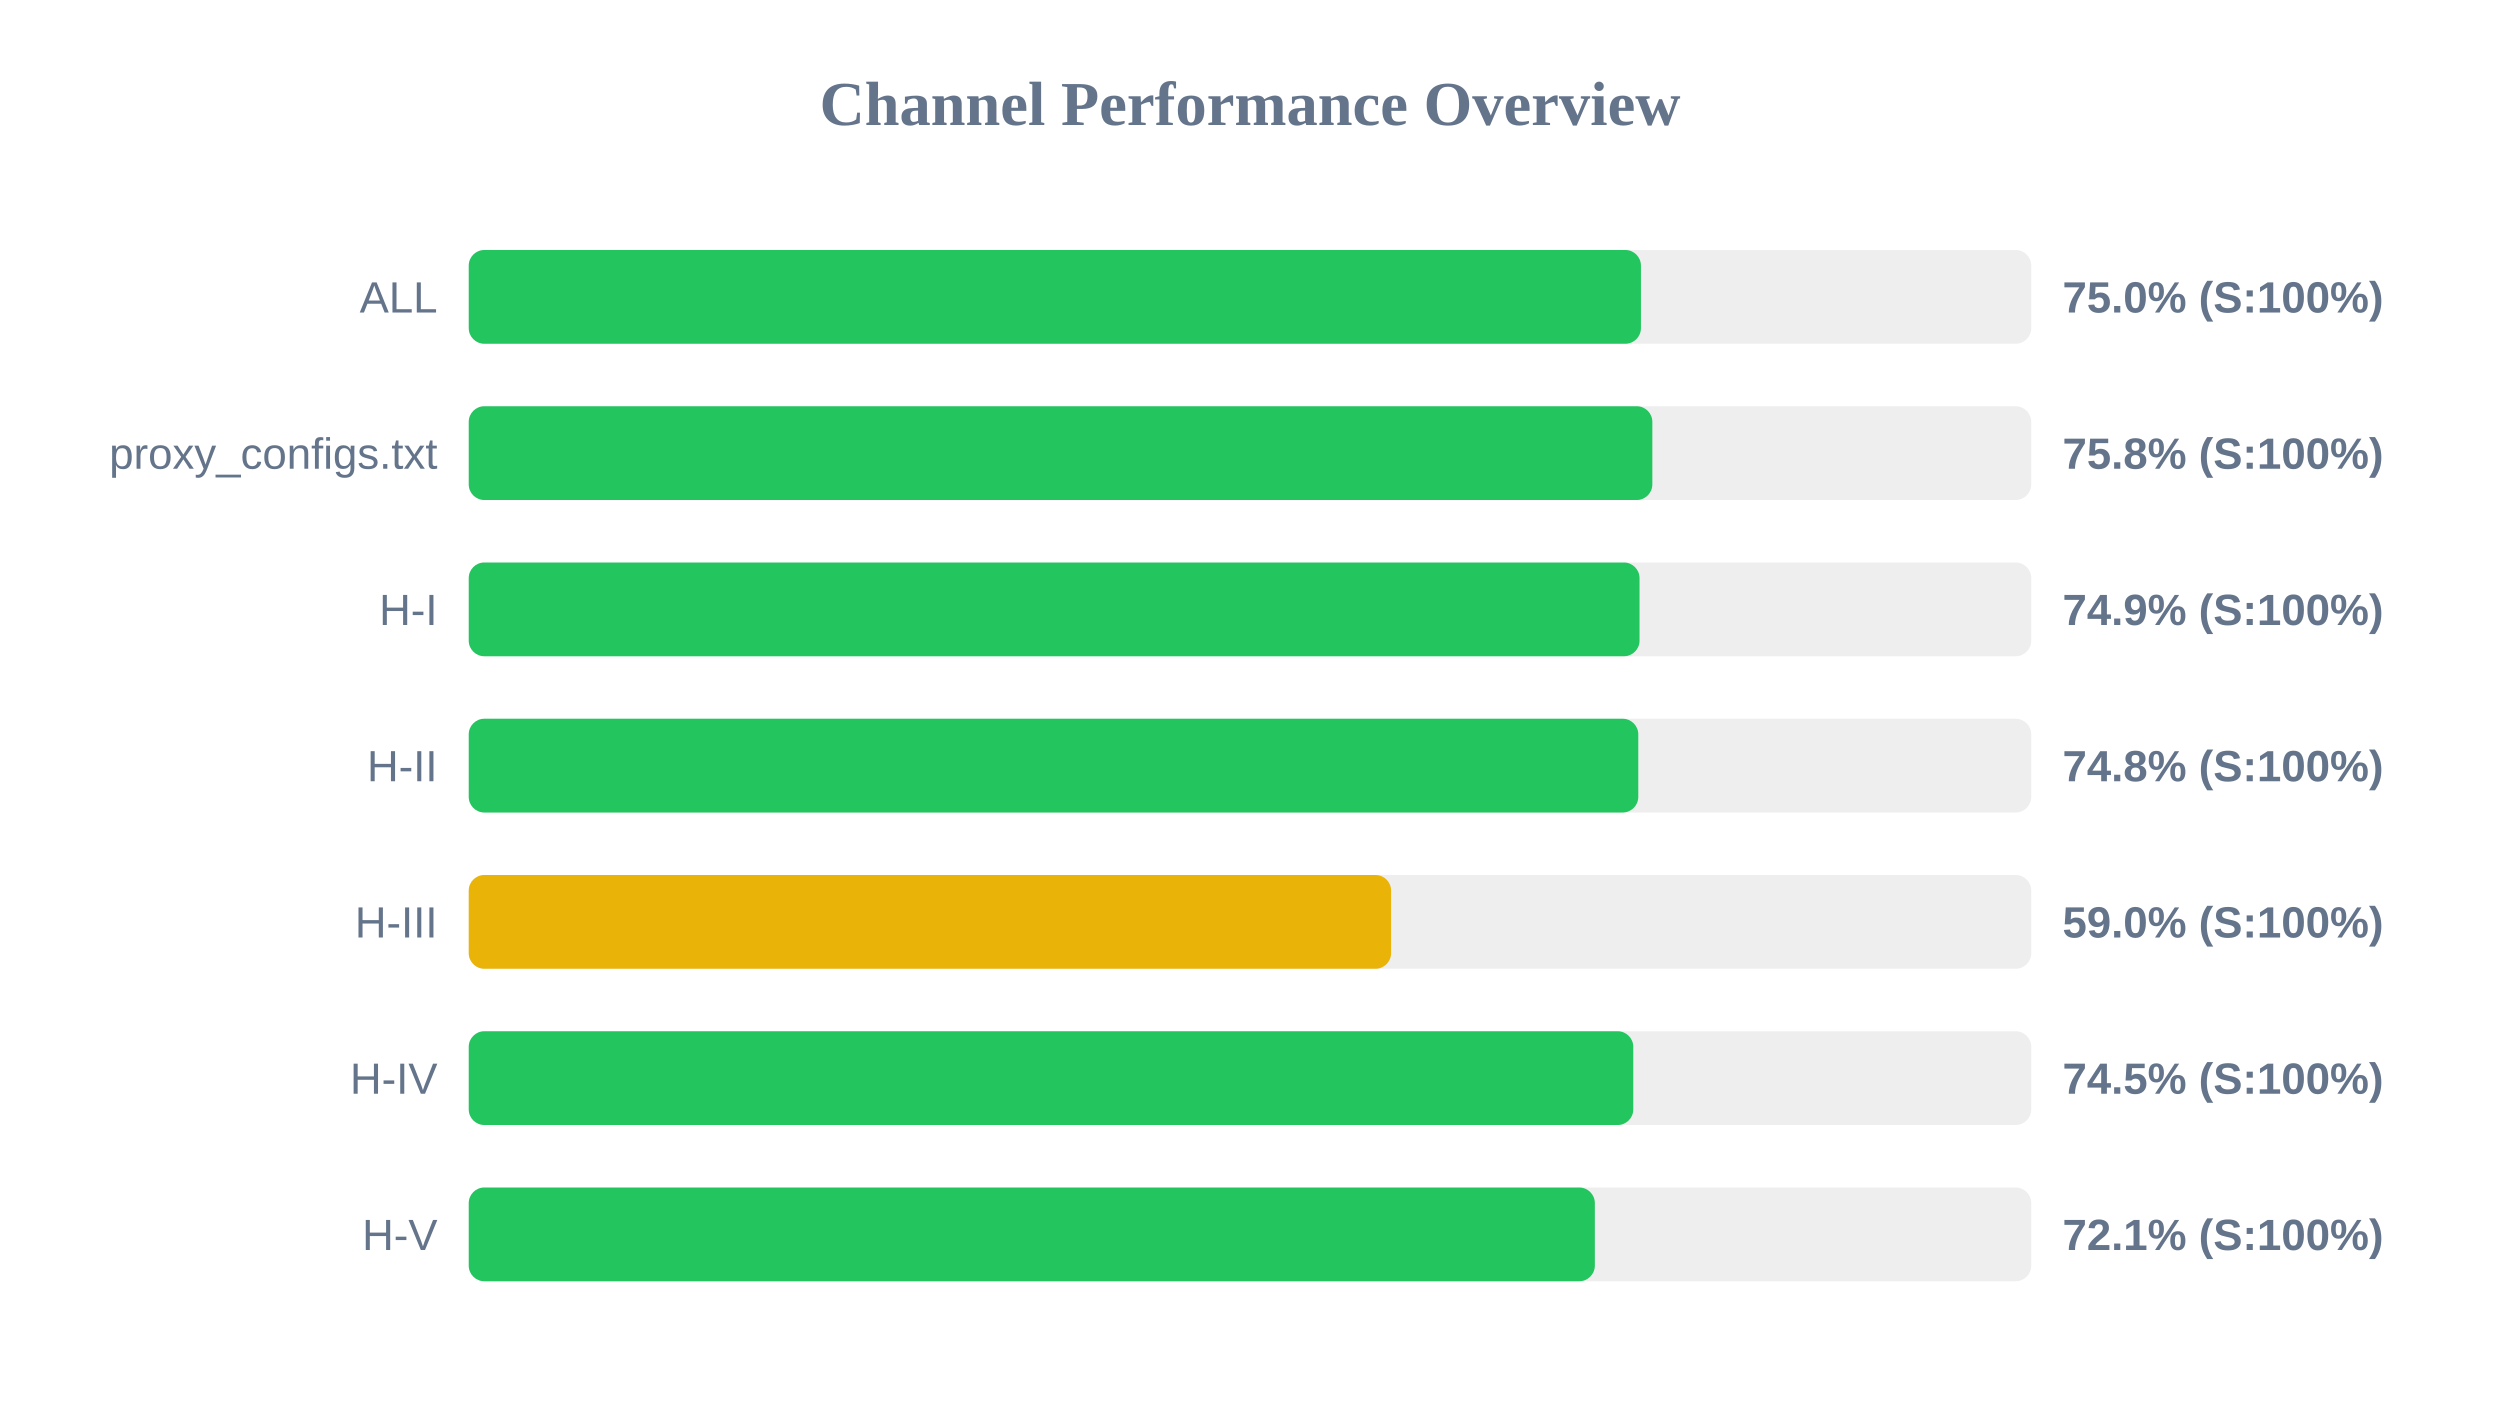
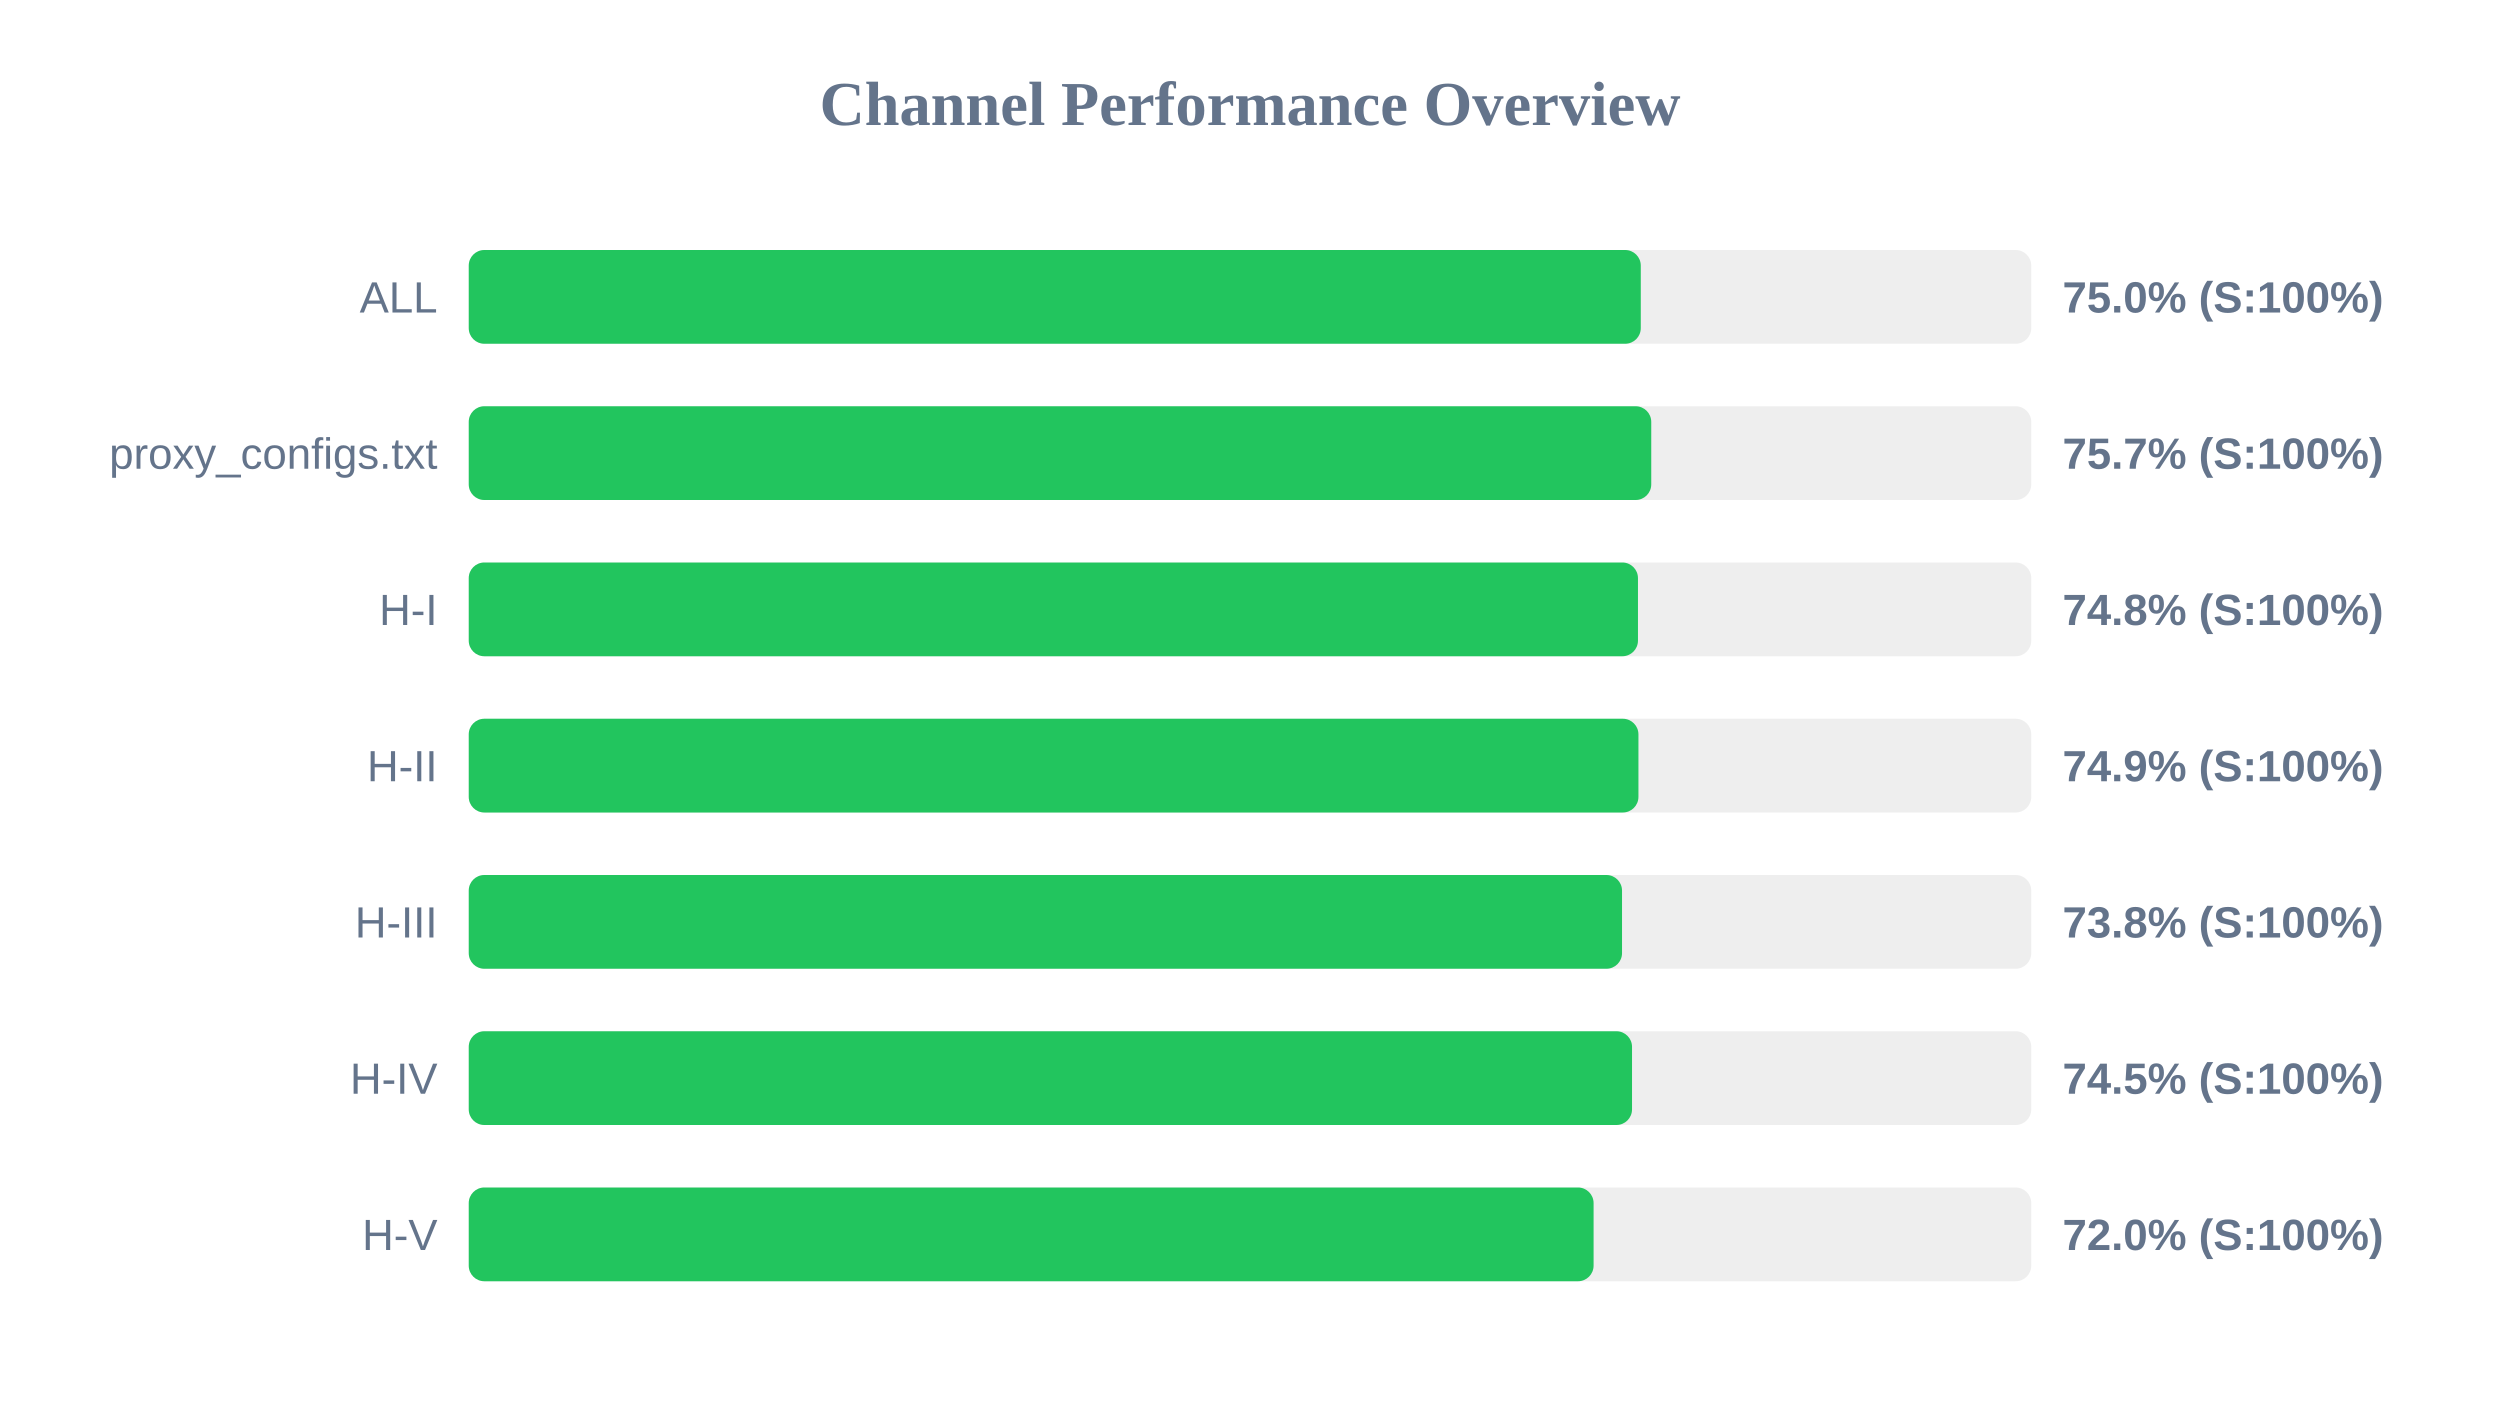
<svg xmlns="http://www.w3.org/2000/svg" width="800" height="450" version="1.1">
  <style>
        .row { font: 14px Arial; fill: #64748b; }
        .score { font: bold 14px Arial; fill: #64748b; }
    </style>
  <text x="400" y="40" text-anchor="middle" font-size="20px" font-weight="bold" fill="#64748b">Channel Performance Overview</text>
  <rect x="150" y="80" width="500" height="30" fill="#eee" rx="5" />
-   <rect x="150" y="80" width="375.1" height="30" fill="#22c55e" rx="5" />
+   <rect x="150" y="80" width="375.05" height="30" fill="#22c55e" rx="5" />
  <text x="140" y="100" text-anchor="end" class="row">ALL</text>
  <text x="660" y="100" text-anchor="start" class="score">75.0% (S:100%)</text>
  <rect x="150" y="130" width="500" height="30" fill="#eee" rx="5" />
-   <rect x="150" y="130" width="378.75" height="30" fill="#22c55e" rx="5" />
+   <rect x="150" y="130" width="378.4" height="30" fill="#22c55e" rx="5" />
  <text x="140" y="150" text-anchor="end" class="row">proxy_configs.txt</text>
-   <text x="660" y="150" text-anchor="start" class="score">75.8% (S:100%)</text>
+   <text x="660" y="150" text-anchor="start" class="score">75.7% (S:100%)</text>
  <rect x="150" y="180" width="500" height="30" fill="#eee" rx="5" />
-   <rect x="150" y="180" width="374.65" height="30" fill="#22c55e" rx="5" />
+   <rect x="150" y="180" width="374.15" height="30" fill="#22c55e" rx="5" />
  <text x="140" y="200" text-anchor="end" class="row">H-I</text>
-   <text x="660" y="200" text-anchor="start" class="score">74.9% (S:100%)</text>
+   <text x="660" y="200" text-anchor="start" class="score">74.8% (S:100%)</text>
  <rect x="150" y="230" width="500" height="30" fill="#eee" rx="5" />
-   <rect x="150" y="230" width="374.25" height="30" fill="#22c55e" rx="5" />
+   <rect x="150" y="230" width="374.3" height="30" fill="#22c55e" rx="5" />
  <text x="140" y="250" text-anchor="end" class="row">H-II</text>
-   <text x="660" y="250" text-anchor="start" class="score">74.8% (S:100%)</text>
+   <text x="660" y="250" text-anchor="start" class="score">74.9% (S:100%)</text>
  <rect x="150" y="280" width="500" height="30" fill="#eee" rx="5" />
-   <rect x="150" y="280" width="295.15" height="30" fill="#eab308" rx="5" />
+   <rect x="150" y="280" width="369.05" height="30" fill="#22c55e" rx="5" />
  <text x="140" y="300" text-anchor="end" class="row">H-III</text>
-   <text x="660" y="300" text-anchor="start" class="score">59.0% (S:100%)</text>
+   <text x="660" y="300" text-anchor="start" class="score">73.8% (S:100%)</text>
  <rect x="150" y="330" width="500" height="30" fill="#eee" rx="5" />
-   <rect x="150" y="330" width="372.65" height="30" fill="#22c55e" rx="5" />
+   <rect x="150" y="330" width="372.25" height="30" fill="#22c55e" rx="5" />
  <text x="140" y="350" text-anchor="end" class="row">H-IV</text>
  <text x="660" y="350" text-anchor="start" class="score">74.5% (S:100%)</text>
  <rect x="150" y="380" width="500" height="30" fill="#eee" rx="5" />
-   <rect x="150" y="380" width="360.35" height="30" fill="#22c55e" rx="5" />
+   <rect x="150" y="380" width="359.95" height="30" fill="#22c55e" rx="5" />
  <text x="140" y="400" text-anchor="end" class="row">H-V</text>
-   <text x="660" y="400" text-anchor="start" class="score">72.1% (S:100%)</text>
+   <text x="660" y="400" text-anchor="start" class="score">72.0% (S:100%)</text>
</svg>
